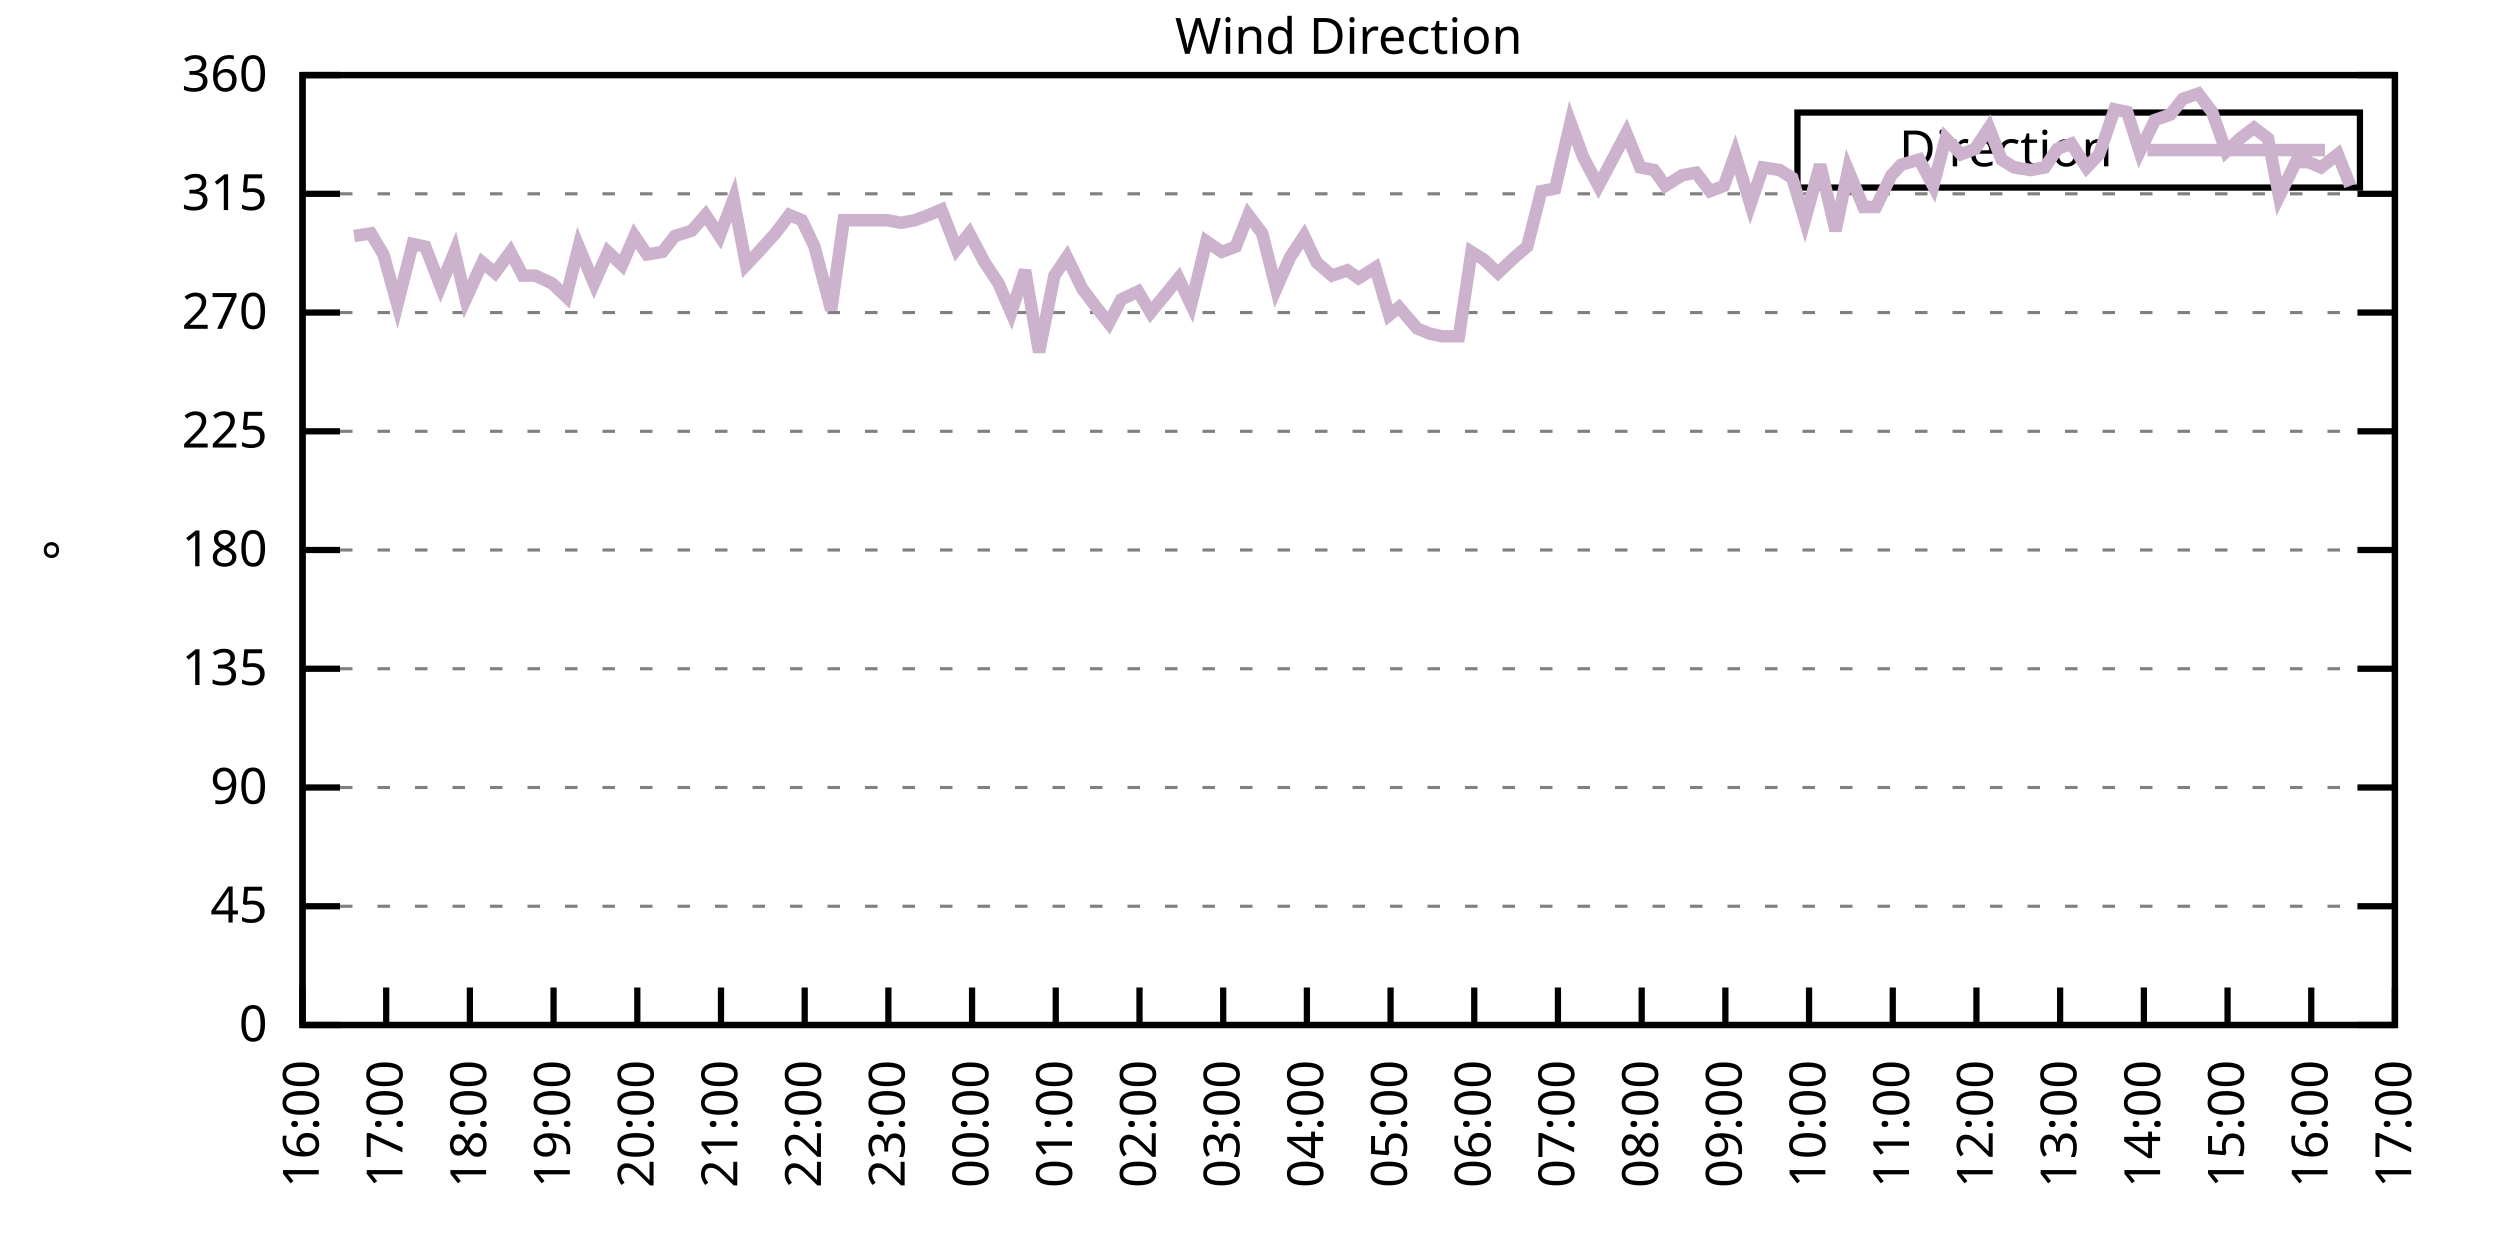
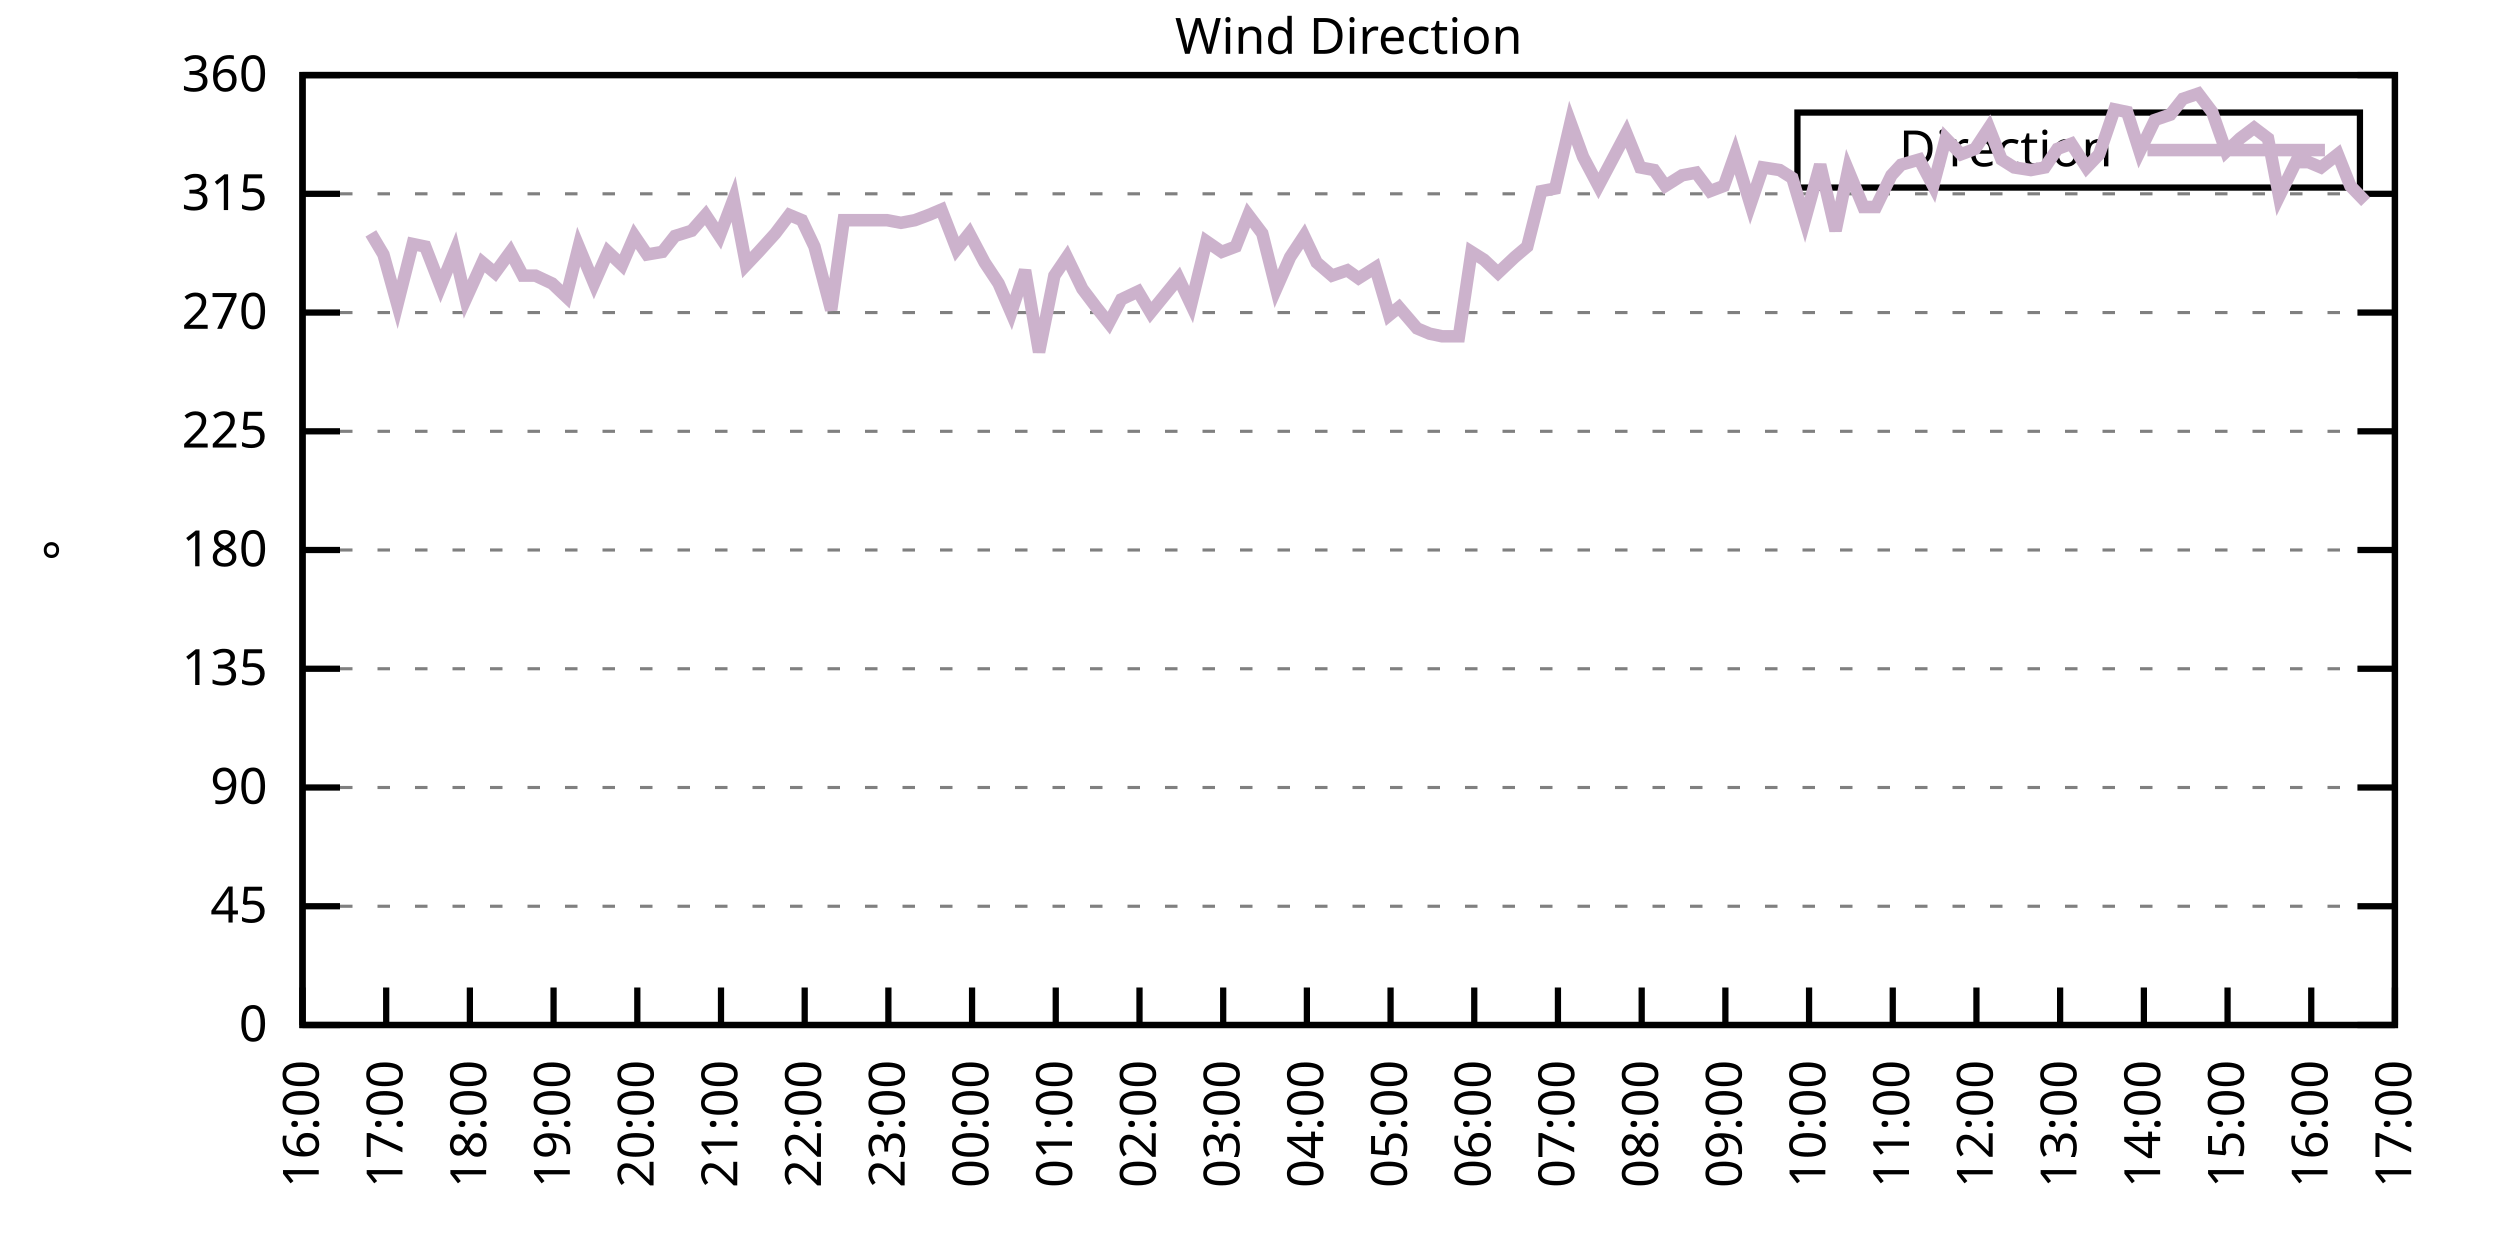
<svg xmlns="http://www.w3.org/2000/svg" xmlns:xlink="http://www.w3.org/1999/xlink" width="400" height="200" viewBox="0 0 400 200">
  <g id="gnuplot_canvas">
    <rect x="0" y="0" width="400" height="200" fill="none" />
    <defs>
      <circle id="gpDot" r="0.5" stroke-width="0.5" stroke="currentColor" />
      <path id="gpPt0" stroke-width="0.333" stroke="currentColor" d="M-1,0 h2 M0,-1 v2" />
      <path id="gpPt1" stroke-width="0.333" stroke="currentColor" d="M-1,-1 L1,1 M1,-1 L-1,1" />
      <path id="gpPt2" stroke-width="0.333" stroke="currentColor" d="M-1,0 L1,0 M0,-1 L0,1 M-1,-1 L1,1 M-1,1 L1,-1" />
      <rect id="gpPt3" stroke-width="0.333" stroke="currentColor" x="-1" y="-1" width="2" height="2" />
      <rect id="gpPt4" stroke-width="0.333" stroke="currentColor" fill="currentColor" x="-1" y="-1" width="2" height="2" />
      <circle id="gpPt5" stroke-width="0.333" stroke="currentColor" cx="0" cy="0" r="1" />
      <use xlink:href="#gpPt5" id="gpPt6" fill="currentColor" stroke="none" />
      <path id="gpPt7" stroke-width="0.333" stroke="currentColor" d="M0,-1.33 L-1.33,0.67 L1.33,0.67 z" />
      <use xlink:href="#gpPt7" id="gpPt8" fill="currentColor" stroke="none" />
      <use xlink:href="#gpPt7" id="gpPt9" stroke="currentColor" transform="rotate(180)" />
      <use xlink:href="#gpPt9" id="gpPt10" fill="currentColor" stroke="none" />
      <use xlink:href="#gpPt3" id="gpPt11" stroke="currentColor" transform="rotate(45)" />
      <use xlink:href="#gpPt11" id="gpPt12" fill="currentColor" stroke="none" />
      <path id="gpPt13" stroke-width="0.333" stroke="currentColor" d="M0,1.330 L1.265,0.411 L0.782,-1.067 L-0.782,-1.076 L-1.265,0.411 z" />
      <use xlink:href="#gpPt13" id="gpPt14" fill="currentColor" stroke="none" />
      <filter id="textbox" filterUnits="objectBoundingBox" x="0" y="0" height="1" width="1">
        <feFlood flood-color="white" flood-opacity="1" result="bgnd" />
        <feComposite in="SourceGraphic" in2="bgnd" operator="atop" />
      </filter>
      <filter id="greybox" filterUnits="objectBoundingBox" x="0" y="0" height="1" width="1">
        <feFlood flood-color="lightgrey" flood-opacity="1" result="grey" />
        <feComposite in="SourceGraphic" in2="grey" operator="atop" />
      </filter>
    </defs>
    <g fill="none" color="white" stroke="currentColor" stroke-width="1.00" stroke-linecap="butt" stroke-linejoin="miter">
</g>
    <g fill="none" color="black" stroke="currentColor" stroke-width="1.00" stroke-linecap="butt" stroke-linejoin="miter">
      <g stroke="none" shape-rendering="crispEdges">
        <polygon fill="rgb(255, 255, 255)" points="48.40,164.00 383.18,164.00 383.18,12.02 48.40,12.02 " />
      </g>
    </g>
    <g fill="none" color="black" stroke="currentColor" stroke-width="1.00" stroke-linecap="butt" stroke-linejoin="miter">
</g>
    <g fill="none" color="black" stroke="black" stroke-width="0.50" stroke-linecap="butt" stroke-linejoin="miter">
</g>
    <g fill="none" color="gray" stroke="currentColor" stroke-width="0.50" stroke-linecap="butt" stroke-linejoin="miter">
      <path stroke="gray" stroke-dasharray="2,4" class="gridline" d="M48.40,164.00 L383.19,164.00  " />
    </g>
    <g fill="none" color="gray" stroke="gray" stroke-width="1.00" stroke-linecap="butt" stroke-linejoin="miter">
</g>
    <g fill="none" color="black" stroke="currentColor" stroke-width="1.00" stroke-linecap="butt" stroke-linejoin="miter">
      <path stroke="black" d="M48.40,164.00 L54.40,164.00 M383.19,164.00 L377.19,164.00  " />
      <g transform="translate(42.80,166.60)" stroke="none" fill="black" font-family="Sans" font-size="8.00" text-anchor="end">
        <text>
          <tspan font-family="Sans"> 0</tspan>
        </text>
      </g>
    </g>
    <g fill="none" color="black" stroke="currentColor" stroke-width="1.00" stroke-linecap="butt" stroke-linejoin="miter">
</g>
    <g fill="none" color="black" stroke="black" stroke-width="0.50" stroke-linecap="butt" stroke-linejoin="miter">
</g>
    <g fill="none" color="gray" stroke="currentColor" stroke-width="0.50" stroke-linecap="butt" stroke-linejoin="miter">
      <path stroke="gray" stroke-dasharray="2,4" class="gridline" d="M48.40,145.00 L383.19,145.00  " />
    </g>
    <g fill="none" color="gray" stroke="gray" stroke-width="1.00" stroke-linecap="butt" stroke-linejoin="miter">
</g>
    <g fill="none" color="black" stroke="currentColor" stroke-width="1.00" stroke-linecap="butt" stroke-linejoin="miter">
      <path stroke="black" d="M48.40,145.00 L54.40,145.00 M383.19,145.00 L377.19,145.00  " />
      <g transform="translate(42.80,147.60)" stroke="none" fill="black" font-family="Sans" font-size="8.00" text-anchor="end">
        <text>
          <tspan font-family="Sans"> 45</tspan>
        </text>
      </g>
    </g>
    <g fill="none" color="black" stroke="currentColor" stroke-width="1.00" stroke-linecap="butt" stroke-linejoin="miter">
</g>
    <g fill="none" color="black" stroke="black" stroke-width="0.50" stroke-linecap="butt" stroke-linejoin="miter">
</g>
    <g fill="none" color="gray" stroke="currentColor" stroke-width="0.50" stroke-linecap="butt" stroke-linejoin="miter">
      <path stroke="gray" stroke-dasharray="2,4" class="gridline" d="M48.40,126.00 L383.19,126.00  " />
    </g>
    <g fill="none" color="gray" stroke="gray" stroke-width="1.00" stroke-linecap="butt" stroke-linejoin="miter">
</g>
    <g fill="none" color="black" stroke="currentColor" stroke-width="1.00" stroke-linecap="butt" stroke-linejoin="miter">
      <path stroke="black" d="M48.40,126.00 L54.40,126.00 M383.19,126.00 L377.19,126.00  " />
      <g transform="translate(42.80,128.60)" stroke="none" fill="black" font-family="Sans" font-size="8.00" text-anchor="end">
        <text>
          <tspan font-family="Sans"> 90</tspan>
        </text>
      </g>
    </g>
    <g fill="none" color="black" stroke="currentColor" stroke-width="1.00" stroke-linecap="butt" stroke-linejoin="miter">
</g>
    <g fill="none" color="black" stroke="black" stroke-width="0.50" stroke-linecap="butt" stroke-linejoin="miter">
</g>
    <g fill="none" color="gray" stroke="currentColor" stroke-width="0.50" stroke-linecap="butt" stroke-linejoin="miter">
      <path stroke="gray" stroke-dasharray="2,4" class="gridline" d="M48.40,107.00 L383.19,107.00  " />
    </g>
    <g fill="none" color="gray" stroke="gray" stroke-width="1.00" stroke-linecap="butt" stroke-linejoin="miter">
</g>
    <g fill="none" color="black" stroke="currentColor" stroke-width="1.00" stroke-linecap="butt" stroke-linejoin="miter">
      <path stroke="black" d="M48.40,107.00 L54.40,107.00 M383.19,107.00 L377.19,107.00  " />
      <g transform="translate(42.80,109.60)" stroke="none" fill="black" font-family="Sans" font-size="8.00" text-anchor="end">
        <text>
          <tspan font-family="Sans"> 135</tspan>
        </text>
      </g>
    </g>
    <g fill="none" color="black" stroke="currentColor" stroke-width="1.00" stroke-linecap="butt" stroke-linejoin="miter">
</g>
    <g fill="none" color="black" stroke="black" stroke-width="0.50" stroke-linecap="butt" stroke-linejoin="miter">
</g>
    <g fill="none" color="gray" stroke="currentColor" stroke-width="0.50" stroke-linecap="butt" stroke-linejoin="miter">
      <path stroke="gray" stroke-dasharray="2,4" class="gridline" d="M48.40,88.00 L383.19,88.00  " />
    </g>
    <g fill="none" color="gray" stroke="gray" stroke-width="1.00" stroke-linecap="butt" stroke-linejoin="miter">
</g>
    <g fill="none" color="black" stroke="currentColor" stroke-width="1.00" stroke-linecap="butt" stroke-linejoin="miter">
      <path stroke="black" d="M48.40,88.00 L54.40,88.00 M383.19,88.00 L377.19,88.00  " />
      <g transform="translate(42.80,90.60)" stroke="none" fill="black" font-family="Sans" font-size="8.00" text-anchor="end">
        <text>
          <tspan font-family="Sans"> 180</tspan>
        </text>
      </g>
    </g>
    <g fill="none" color="black" stroke="currentColor" stroke-width="1.00" stroke-linecap="butt" stroke-linejoin="miter">
</g>
    <g fill="none" color="black" stroke="black" stroke-width="0.50" stroke-linecap="butt" stroke-linejoin="miter">
</g>
    <g fill="none" color="gray" stroke="currentColor" stroke-width="0.50" stroke-linecap="butt" stroke-linejoin="miter">
      <path stroke="gray" stroke-dasharray="2,4" class="gridline" d="M48.40,69.01 L383.19,69.01  " />
    </g>
    <g fill="none" color="gray" stroke="gray" stroke-width="1.00" stroke-linecap="butt" stroke-linejoin="miter">
</g>
    <g fill="none" color="black" stroke="currentColor" stroke-width="1.00" stroke-linecap="butt" stroke-linejoin="miter">
      <path stroke="black" d="M48.40,69.01 L54.40,69.01 M383.19,69.01 L377.19,69.01  " />
      <g transform="translate(42.80,71.61)" stroke="none" fill="black" font-family="Sans" font-size="8.00" text-anchor="end">
        <text>
          <tspan font-family="Sans"> 225</tspan>
        </text>
      </g>
    </g>
    <g fill="none" color="black" stroke="currentColor" stroke-width="1.00" stroke-linecap="butt" stroke-linejoin="miter">
</g>
    <g fill="none" color="black" stroke="black" stroke-width="0.50" stroke-linecap="butt" stroke-linejoin="miter">
</g>
    <g fill="none" color="gray" stroke="currentColor" stroke-width="0.50" stroke-linecap="butt" stroke-linejoin="miter">
      <path stroke="gray" stroke-dasharray="2,4" class="gridline" d="M48.40,50.01 L383.19,50.01  " />
    </g>
    <g fill="none" color="gray" stroke="gray" stroke-width="1.00" stroke-linecap="butt" stroke-linejoin="miter">
</g>
    <g fill="none" color="black" stroke="currentColor" stroke-width="1.00" stroke-linecap="butt" stroke-linejoin="miter">
      <path stroke="black" d="M48.40,50.01 L54.40,50.01 M383.19,50.01 L377.19,50.01  " />
      <g transform="translate(42.80,52.61)" stroke="none" fill="black" font-family="Sans" font-size="8.00" text-anchor="end">
        <text>
          <tspan font-family="Sans"> 270</tspan>
        </text>
      </g>
    </g>
    <g fill="none" color="black" stroke="currentColor" stroke-width="1.00" stroke-linecap="butt" stroke-linejoin="miter">
</g>
    <g fill="none" color="black" stroke="black" stroke-width="0.50" stroke-linecap="butt" stroke-linejoin="miter">
</g>
    <g fill="none" color="gray" stroke="currentColor" stroke-width="0.50" stroke-linecap="butt" stroke-linejoin="miter">
      <path stroke="gray" stroke-dasharray="2,4" class="gridline" d="M48.40,31.01 L383.19,31.01  " />
    </g>
    <g fill="none" color="gray" stroke="gray" stroke-width="1.00" stroke-linecap="butt" stroke-linejoin="miter">
</g>
    <g fill="none" color="black" stroke="currentColor" stroke-width="1.00" stroke-linecap="butt" stroke-linejoin="miter">
      <path stroke="black" d="M48.40,31.01 L54.40,31.01 M383.19,31.01 L377.19,31.01  " />
      <g transform="translate(42.80,33.61)" stroke="none" fill="black" font-family="Sans" font-size="8.00" text-anchor="end">
        <text>
          <tspan font-family="Sans"> 315</tspan>
        </text>
      </g>
    </g>
    <g fill="none" color="black" stroke="currentColor" stroke-width="1.00" stroke-linecap="butt" stroke-linejoin="miter">
</g>
    <g fill="none" color="black" stroke="black" stroke-width="0.50" stroke-linecap="butt" stroke-linejoin="miter">
</g>
    <g fill="none" color="gray" stroke="currentColor" stroke-width="0.50" stroke-linecap="butt" stroke-linejoin="miter">
      <path stroke="gray" stroke-dasharray="2,4" class="gridline" d="M48.40,12.01 L383.19,12.01  " />
    </g>
    <g fill="none" color="gray" stroke="gray" stroke-width="1.00" stroke-linecap="butt" stroke-linejoin="miter">
</g>
    <g fill="none" color="black" stroke="currentColor" stroke-width="1.00" stroke-linecap="butt" stroke-linejoin="miter">
      <path stroke="black" d="M48.40,12.01 L54.40,12.01 M383.19,12.01 L377.19,12.01  " />
      <g transform="translate(42.80,14.61)" stroke="none" fill="black" font-family="Sans" font-size="8.00" text-anchor="end">
        <text>
          <tspan font-family="Sans"> 360</tspan>
        </text>
      </g>
    </g>
    <g fill="none" color="black" stroke="currentColor" stroke-width="1.00" stroke-linecap="butt" stroke-linejoin="miter">
      <path stroke="black" d="M48.40,164.00 L48.40,158.00  " />
      <g transform="translate(51.00,169.60) rotate(270.00)" stroke="none" fill="black" font-family="Sans" font-size="8.00" text-anchor="end">
        <text>
          <tspan font-family="Sans">16:00</tspan>
        </text>
      </g>
    </g>
    <g fill="none" color="black" stroke="currentColor" stroke-width="1.00" stroke-linecap="butt" stroke-linejoin="miter">
      <path stroke="black" d="M61.79,164.00 L61.79,158.00  " />
      <g transform="translate(64.39,169.60) rotate(270.00)" stroke="none" fill="black" font-family="Sans" font-size="8.00" text-anchor="end">
        <text>
          <tspan font-family="Sans">17:00</tspan>
        </text>
      </g>
    </g>
    <g fill="none" color="black" stroke="currentColor" stroke-width="1.00" stroke-linecap="butt" stroke-linejoin="miter">
      <path stroke="black" d="M75.18,164.00 L75.18,158.00  " />
      <g transform="translate(77.78,169.60) rotate(270.00)" stroke="none" fill="black" font-family="Sans" font-size="8.00" text-anchor="end">
        <text>
          <tspan font-family="Sans">18:00</tspan>
        </text>
      </g>
    </g>
    <g fill="none" color="black" stroke="currentColor" stroke-width="1.00" stroke-linecap="butt" stroke-linejoin="miter">
      <path stroke="black" d="M88.57,164.00 L88.57,158.00  " />
      <g transform="translate(91.17,169.60) rotate(270.00)" stroke="none" fill="black" font-family="Sans" font-size="8.00" text-anchor="end">
        <text>
          <tspan font-family="Sans">19:00</tspan>
        </text>
      </g>
    </g>
    <g fill="none" color="black" stroke="currentColor" stroke-width="1.00" stroke-linecap="butt" stroke-linejoin="miter">
      <path stroke="black" d="M101.97,164.00 L101.97,158.00  " />
      <g transform="translate(104.57,169.60) rotate(270.00)" stroke="none" fill="black" font-family="Sans" font-size="8.00" text-anchor="end">
        <text>
          <tspan font-family="Sans">20:00</tspan>
        </text>
      </g>
    </g>
    <g fill="none" color="black" stroke="currentColor" stroke-width="1.00" stroke-linecap="butt" stroke-linejoin="miter">
      <path stroke="black" d="M115.36,164.00 L115.36,158.00  " />
      <g transform="translate(117.96,169.60) rotate(270.00)" stroke="none" fill="black" font-family="Sans" font-size="8.00" text-anchor="end">
        <text>
          <tspan font-family="Sans">21:00</tspan>
        </text>
      </g>
    </g>
    <g fill="none" color="black" stroke="currentColor" stroke-width="1.00" stroke-linecap="butt" stroke-linejoin="miter">
      <path stroke="black" d="M128.75,164.00 L128.75,158.00  " />
      <g transform="translate(131.35,169.60) rotate(270.00)" stroke="none" fill="black" font-family="Sans" font-size="8.00" text-anchor="end">
        <text>
          <tspan font-family="Sans">22:00</tspan>
        </text>
      </g>
    </g>
    <g fill="none" color="black" stroke="currentColor" stroke-width="1.00" stroke-linecap="butt" stroke-linejoin="miter">
      <path stroke="black" d="M142.14,164.00 L142.14,158.00  " />
      <g transform="translate(144.74,169.60) rotate(270.00)" stroke="none" fill="black" font-family="Sans" font-size="8.00" text-anchor="end">
        <text>
          <tspan font-family="Sans">23:00</tspan>
        </text>
      </g>
    </g>
    <g fill="none" color="black" stroke="currentColor" stroke-width="1.00" stroke-linecap="butt" stroke-linejoin="miter">
      <path stroke="black" d="M155.53,164.00 L155.53,158.00  " />
      <g transform="translate(158.13,169.60) rotate(270.00)" stroke="none" fill="black" font-family="Sans" font-size="8.00" text-anchor="end">
        <text>
          <tspan font-family="Sans">00:00</tspan>
        </text>
      </g>
    </g>
    <g fill="none" color="black" stroke="currentColor" stroke-width="1.00" stroke-linecap="butt" stroke-linejoin="miter">
      <path stroke="black" d="M168.92,164.00 L168.92,158.00  " />
      <g transform="translate(171.52,169.60) rotate(270.00)" stroke="none" fill="black" font-family="Sans" font-size="8.00" text-anchor="end">
        <text>
          <tspan font-family="Sans">01:00</tspan>
        </text>
      </g>
    </g>
    <g fill="none" color="black" stroke="currentColor" stroke-width="1.00" stroke-linecap="butt" stroke-linejoin="miter">
      <path stroke="black" d="M182.32,164.00 L182.32,158.00  " />
      <g transform="translate(184.92,169.60) rotate(270.00)" stroke="none" fill="black" font-family="Sans" font-size="8.00" text-anchor="end">
        <text>
          <tspan font-family="Sans">02:00</tspan>
        </text>
      </g>
    </g>
    <g fill="none" color="black" stroke="currentColor" stroke-width="1.00" stroke-linecap="butt" stroke-linejoin="miter">
      <path stroke="black" d="M195.71,164.00 L195.71,158.00  " />
      <g transform="translate(198.31,169.60) rotate(270.00)" stroke="none" fill="black" font-family="Sans" font-size="8.00" text-anchor="end">
        <text>
          <tspan font-family="Sans">03:00</tspan>
        </text>
      </g>
    </g>
    <g fill="none" color="black" stroke="currentColor" stroke-width="1.00" stroke-linecap="butt" stroke-linejoin="miter">
      <path stroke="black" d="M209.10,164.00 L209.10,158.00  " />
      <g transform="translate(211.70,169.60) rotate(270.00)" stroke="none" fill="black" font-family="Sans" font-size="8.00" text-anchor="end">
        <text>
          <tspan font-family="Sans">04:00</tspan>
        </text>
      </g>
    </g>
    <g fill="none" color="black" stroke="currentColor" stroke-width="1.00" stroke-linecap="butt" stroke-linejoin="miter">
      <path stroke="black" d="M222.49,164.00 L222.49,158.00  " />
      <g transform="translate(225.09,169.60) rotate(270.00)" stroke="none" fill="black" font-family="Sans" font-size="8.00" text-anchor="end">
        <text>
          <tspan font-family="Sans">05:00</tspan>
        </text>
      </g>
    </g>
    <g fill="none" color="black" stroke="currentColor" stroke-width="1.00" stroke-linecap="butt" stroke-linejoin="miter">
      <path stroke="black" d="M235.88,164.00 L235.88,158.00  " />
      <g transform="translate(238.48,169.60) rotate(270.00)" stroke="none" fill="black" font-family="Sans" font-size="8.00" text-anchor="end">
        <text>
          <tspan font-family="Sans">06:00</tspan>
        </text>
      </g>
    </g>
    <g fill="none" color="black" stroke="currentColor" stroke-width="1.00" stroke-linecap="butt" stroke-linejoin="miter">
      <path stroke="black" d="M249.27,164.00 L249.27,158.00  " />
      <g transform="translate(251.87,169.60) rotate(270.00)" stroke="none" fill="black" font-family="Sans" font-size="8.00" text-anchor="end">
        <text>
          <tspan font-family="Sans">07:00</tspan>
        </text>
      </g>
    </g>
    <g fill="none" color="black" stroke="currentColor" stroke-width="1.00" stroke-linecap="butt" stroke-linejoin="miter">
      <path stroke="black" d="M262.67,164.00 L262.67,158.00  " />
      <g transform="translate(265.27,169.60) rotate(270.00)" stroke="none" fill="black" font-family="Sans" font-size="8.00" text-anchor="end">
        <text>
          <tspan font-family="Sans">08:00</tspan>
        </text>
      </g>
    </g>
    <g fill="none" color="black" stroke="currentColor" stroke-width="1.00" stroke-linecap="butt" stroke-linejoin="miter">
      <path stroke="black" d="M276.06,164.00 L276.06,158.00  " />
      <g transform="translate(278.66,169.60) rotate(270.00)" stroke="none" fill="black" font-family="Sans" font-size="8.00" text-anchor="end">
        <text>
          <tspan font-family="Sans">09:00</tspan>
        </text>
      </g>
    </g>
    <g fill="none" color="black" stroke="currentColor" stroke-width="1.00" stroke-linecap="butt" stroke-linejoin="miter">
      <path stroke="black" d="M289.45,164.00 L289.45,158.00  " />
      <g transform="translate(292.05,169.60) rotate(270.00)" stroke="none" fill="black" font-family="Sans" font-size="8.00" text-anchor="end">
        <text>
          <tspan font-family="Sans">10:00</tspan>
        </text>
      </g>
    </g>
    <g fill="none" color="black" stroke="currentColor" stroke-width="1.00" stroke-linecap="butt" stroke-linejoin="miter">
      <path stroke="black" d="M302.84,164.00 L302.84,158.00  " />
      <g transform="translate(305.44,169.60) rotate(270.00)" stroke="none" fill="black" font-family="Sans" font-size="8.00" text-anchor="end">
        <text>
          <tspan font-family="Sans">11:00</tspan>
        </text>
      </g>
    </g>
    <g fill="none" color="black" stroke="currentColor" stroke-width="1.00" stroke-linecap="butt" stroke-linejoin="miter">
      <path stroke="black" d="M316.23,164.00 L316.23,158.00  " />
      <g transform="translate(318.83,169.60) rotate(270.00)" stroke="none" fill="black" font-family="Sans" font-size="8.00" text-anchor="end">
        <text>
          <tspan font-family="Sans">12:00</tspan>
        </text>
      </g>
    </g>
    <g fill="none" color="black" stroke="currentColor" stroke-width="1.00" stroke-linecap="butt" stroke-linejoin="miter">
      <path stroke="black" d="M329.62,164.00 L329.62,158.00  " />
      <g transform="translate(332.22,169.60) rotate(270.00)" stroke="none" fill="black" font-family="Sans" font-size="8.00" text-anchor="end">
        <text>
          <tspan font-family="Sans">13:00</tspan>
        </text>
      </g>
    </g>
    <g fill="none" color="black" stroke="currentColor" stroke-width="1.00" stroke-linecap="butt" stroke-linejoin="miter">
      <path stroke="black" d="M343.02,164.00 L343.02,158.00  " />
      <g transform="translate(345.62,169.60) rotate(270.00)" stroke="none" fill="black" font-family="Sans" font-size="8.00" text-anchor="end">
        <text>
          <tspan font-family="Sans">14:00</tspan>
        </text>
      </g>
    </g>
    <g fill="none" color="black" stroke="currentColor" stroke-width="1.00" stroke-linecap="butt" stroke-linejoin="miter">
      <path stroke="black" d="M356.41,164.00 L356.41,158.00  " />
      <g transform="translate(359.01,169.60) rotate(270.00)" stroke="none" fill="black" font-family="Sans" font-size="8.00" text-anchor="end">
        <text>
          <tspan font-family="Sans">15:00</tspan>
        </text>
      </g>
    </g>
    <g fill="none" color="black" stroke="currentColor" stroke-width="1.00" stroke-linecap="butt" stroke-linejoin="miter">
      <path stroke="black" d="M369.80,164.00 L369.80,158.00  " />
      <g transform="translate(372.40,169.60) rotate(270.00)" stroke="none" fill="black" font-family="Sans" font-size="8.00" text-anchor="end">
        <text>
          <tspan font-family="Sans">16:00</tspan>
        </text>
      </g>
    </g>
    <g fill="none" color="black" stroke="currentColor" stroke-width="1.00" stroke-linecap="butt" stroke-linejoin="miter">
      <path stroke="black" d="M383.19,164.00 L383.19,158.00  " />
      <g transform="translate(385.79,169.60) rotate(270.00)" stroke="none" fill="black" font-family="Sans" font-size="8.00" text-anchor="end">
        <text>
          <tspan font-family="Sans">17:00</tspan>
        </text>
      </g>
    </g>
    <g fill="none" color="black" stroke="currentColor" stroke-width="1.00" stroke-linecap="butt" stroke-linejoin="miter">
</g>
    <g fill="none" color="black" stroke="currentColor" stroke-width="1.00" stroke-linecap="butt" stroke-linejoin="miter">
      <path stroke="black" d="M48.40,12.01 L48.40,164.00 L383.19,164.00 L383.19,12.01 L48.40,12.01 Z  " />
    </g>
    <g fill="none" color="black" stroke="currentColor" stroke-width="1.00" stroke-linecap="butt" stroke-linejoin="miter">
</g>
    <g fill="none" color="black" stroke="currentColor" stroke-width="1.00" stroke-linecap="butt" stroke-linejoin="miter">
      <path stroke="black" d="M287.59,30.01 L287.59,18.01 L377.59,18.01 L377.59,30.01 L287.59,30.01 Z  " />
    </g>
    <g id="Wind_direction_plot_1">
      <g fill="none" color="white" stroke="black" stroke-width="2.00" stroke-linecap="butt" stroke-linejoin="miter">
</g>
      <g fill="none" color="black" stroke="currentColor" stroke-width="2.00" stroke-linecap="butt" stroke-linejoin="miter">
        <g transform="translate(337.99,26.61)" stroke="none" fill="black" font-family="Sans" font-size="8.00" text-anchor="end">
          <text>
            <tspan font-family="Sans">Direction</tspan>
          </text>
        </g>
      </g>
      <g fill="none" color="black" stroke="currentColor" stroke-width="2.00" stroke-linecap="butt" stroke-linejoin="miter">
-         <path stroke="rgb(204, 178, 204)" d="M343.59,24.01 L371.99,24.01 M56.66,37.76 L59.34,37.34 L61.35,40.72 L63.58,48.74 L66.03,39.03 L68.04,39.45   L70.50,45.79 L72.73,40.30 L74.51,47.90 L77.19,41.99 L79.20,43.67 L81.66,40.30 L83.66,44.10 L85.67,44.10   L88.35,45.36 L90.58,47.47 L92.59,39.45 L95.05,45.36 L97.28,40.30 L99.51,42.41 L101.52,37.76 L103.53,40.72   L105.98,40.30 L107.99,37.76 L110.67,36.92 L112.90,34.39 L115.13,37.76 L117.37,31.85 L119.38,42.41 L121.38,40.30   L124.06,37.34 L126.29,34.39 L128.30,35.23 L130.31,39.45 L132.99,49.59 L135.00,35.23 L137.45,35.23 L139.69,35.23   L141.92,35.23 L144.15,35.65 L146.38,35.23 L148.61,34.39 L150.62,33.54 L153.08,39.87 L155.09,37.34 L157.54,41.99   L159.77,45.36 L161.78,50.01 L164.01,43.25 L166.25,56.34 L168.70,44.10 L170.71,41.14 L173.17,46.21 L175.40,49.16   L177.41,51.70 L179.41,47.90 L182.09,46.63 L184.10,50.01 L188.57,44.52 L190.57,48.74 L193.03,38.61 L195.48,40.30   L197.72,39.45 L199.73,34.39 L201.96,37.34 L204.19,46.21 L206.42,41.14 L208.65,37.76 L210.66,41.99 L213.12,44.10   L215.57,43.25 L217.36,44.52 L220.04,42.83 L222.27,50.43 L223.83,49.16 L226.73,52.54 L228.74,53.39 L230.75,53.81   L233.43,53.81 L235.44,40.30 L237.44,41.56 L239.68,43.67 L242.36,41.14 L244.36,39.45 L246.60,30.59 L248.83,30.16   L251.28,19.61 L253.29,25.10 L255.75,29.74 L257.76,25.94 L260.21,21.30 L262.44,26.79 L264.67,27.21 L266.46,29.74   L269.14,28.05 L271.37,27.63 L273.60,30.59 L275.83,29.74 L277.62,24.68 L280.07,32.70 L282.08,26.79 L284.76,27.21   L286.77,28.48 L288.78,35.23 L291.23,26.36 L293.69,36.92 L295.70,27.21 L298.15,33.12 L300.16,33.12 L302.62,28.05   L304.18,26.36 L307.08,25.52 L309.31,29.74 L311.32,22.14 L313.78,24.68 L316.01,23.83 L318.24,20.45 L320.25,25.52   L322.26,26.79 L324.94,27.21 L327.17,26.79 L329.18,23.83 L331.41,22.99 L333.86,26.79 L335.87,24.68 L338.33,17.50   L340.34,17.92 L342.35,24.25 L344.80,19.19 L347.26,18.34 L349.26,15.81 L351.72,14.97 L353.95,17.92 L356.18,24.25   L358.42,22.14 L360.65,20.45 L362.88,22.14 L364.66,31.43 L367.34,25.94 L369.35,25.94 L371.36,26.79 L374.04,24.68   L376.05,29.74  " />
+         <path stroke="rgb(204, 178, 204)" d="M343.59,24.01 L371.99,24.01 M59.34,37.34 L61.35,40.72 L63.58,48.74 L66.03,39.03 L68.04,39.45 L70.50,45.79   L72.73,40.30 L74.51,47.90 L77.19,41.99 L79.20,43.67 L81.66,40.30 L83.66,44.10 L85.67,44.10 L88.35,45.36   L90.58,47.47 L92.59,39.45 L95.05,45.36 L97.28,40.30 L99.51,42.41 L101.52,37.76 L103.53,40.72 L105.98,40.30   L107.99,37.76 L110.67,36.92 L112.90,34.39 L115.13,37.76 L117.37,31.85 L119.38,42.41 L121.38,40.30 L124.06,37.34   L126.29,34.39 L128.30,35.23 L130.31,39.45 L132.99,49.59 L135.00,35.23 L137.45,35.23 L139.69,35.23 L141.92,35.23   L144.15,35.65 L146.38,35.23 L148.61,34.39 L150.62,33.54 L153.08,39.87 L155.09,37.34 L157.54,41.99 L159.77,45.36   L161.78,50.01 L164.01,43.25 L166.25,56.34 L168.70,44.10 L170.71,41.14 L173.17,46.21 L175.40,49.16 L177.41,51.70   L179.41,47.90 L182.09,46.63 L184.10,50.01 L188.57,44.52 L190.57,48.74 L193.03,38.61 L195.48,40.30 L197.72,39.45   L199.73,34.39 L201.96,37.34 L204.19,46.21 L206.42,41.14 L208.65,37.76 L210.66,41.99 L213.12,44.10 L215.57,43.25   L217.36,44.52 L220.04,42.83 L222.27,50.43 L223.83,49.16 L226.73,52.54 L228.74,53.39 L230.75,53.81 L233.43,53.81   L235.44,40.30 L237.44,41.56 L239.68,43.67 L242.36,41.14 L244.36,39.45 L246.60,30.59 L248.83,30.16 L251.28,19.61   L253.29,25.10 L255.75,29.74 L257.76,25.94 L260.21,21.30 L262.44,26.79 L264.67,27.21 L266.46,29.74 L269.14,28.05   L271.37,27.63 L273.60,30.59 L275.83,29.74 L277.62,24.68 L280.07,32.70 L282.08,26.79 L284.76,27.21 L286.77,28.48   L288.78,35.23 L291.23,26.36 L293.69,36.92 L295.70,27.21 L298.15,33.12 L300.16,33.12 L302.62,28.05 L304.18,26.36   L307.08,25.52 L309.31,29.74 L311.32,22.14 L313.78,24.68 L316.01,23.83 L318.24,20.45 L320.25,25.52 L322.26,26.79   L324.94,27.21 L327.17,26.79 L329.18,23.83 L331.41,22.99 L333.86,26.79 L335.87,24.68 L338.33,17.50 L340.34,17.92   L342.35,24.25 L344.80,19.19 L347.26,18.34 L349.26,15.81 L351.72,14.97 L353.95,17.92 L356.18,24.25 L358.42,22.14   L360.65,20.45 L362.88,22.14 L364.66,31.43 L367.34,25.94 L369.35,25.94 L371.36,26.79 L374.04,24.68 L376.05,29.74   L378.50,32.28  " />
      </g>
    </g>
    <g fill="none" color="black" stroke="currentColor" stroke-width="2.00" stroke-linecap="butt" stroke-linejoin="miter">
</g>
    <g fill="none" color="black" stroke="black" stroke-width="1.00" stroke-linecap="butt" stroke-linejoin="miter">
</g>
    <g fill="none" color="black" stroke="currentColor" stroke-width="1.00" stroke-linecap="butt" stroke-linejoin="miter">
      <path stroke="black" d="M48.40,12.01 L48.40,164.00 L383.19,164.00 L383.19,12.01 L48.40,12.01 Z  " />
      <g transform="translate(12.80,88.01) rotate(270.00)" stroke="none" fill="black" font-family="Sans" font-size="8.00" text-anchor="middle">
        <text>
          <tspan font-family="Sans">°</tspan>
        </text>
      </g>
    </g>
    <g fill="none" color="black" stroke="currentColor" stroke-width="1.00" stroke-linecap="butt" stroke-linejoin="miter">
</g>
    <g fill="none" color="black" stroke="currentColor" stroke-width="1.00" stroke-linecap="butt" stroke-linejoin="miter">
      <g transform="translate(215.79,8.61)" stroke="none" fill="black" font-family="Sans" font-size="8.00" text-anchor="middle">
        <text>
          <tspan font-family="Sans">Wind Direction</tspan>
        </text>
      </g>
    </g>
    <g fill="none" color="black" stroke="currentColor" stroke-width="1.00" stroke-linecap="butt" stroke-linejoin="miter">
</g>
  </g>
</svg>
